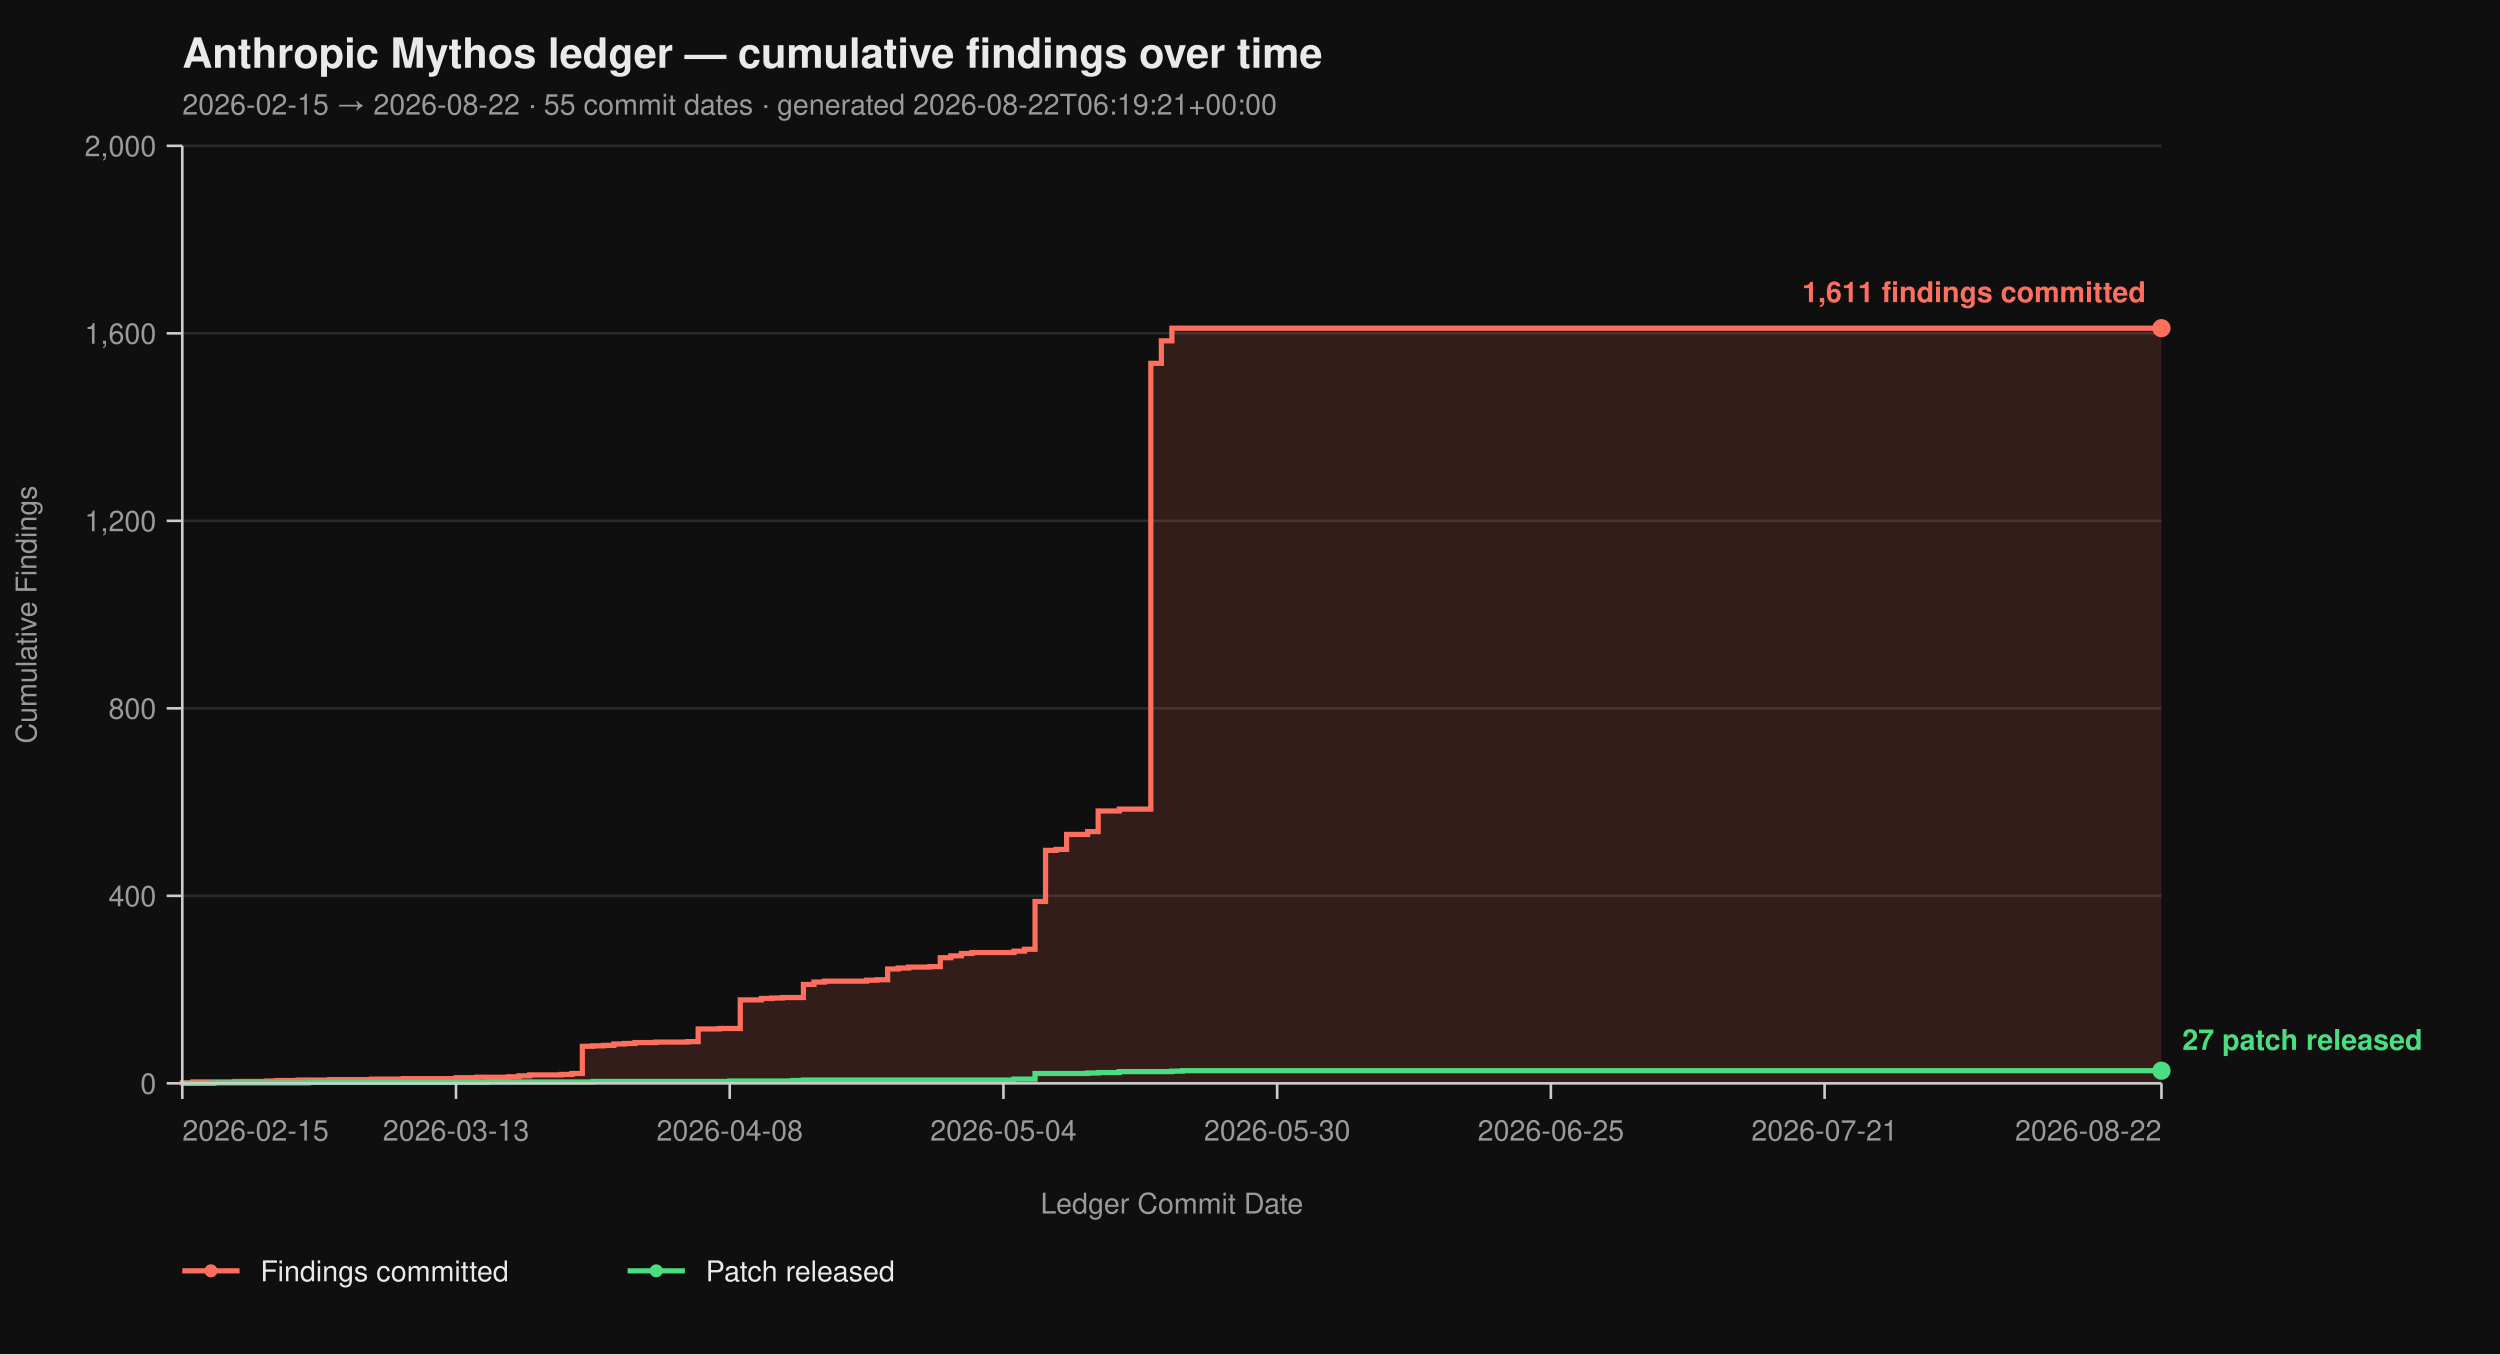
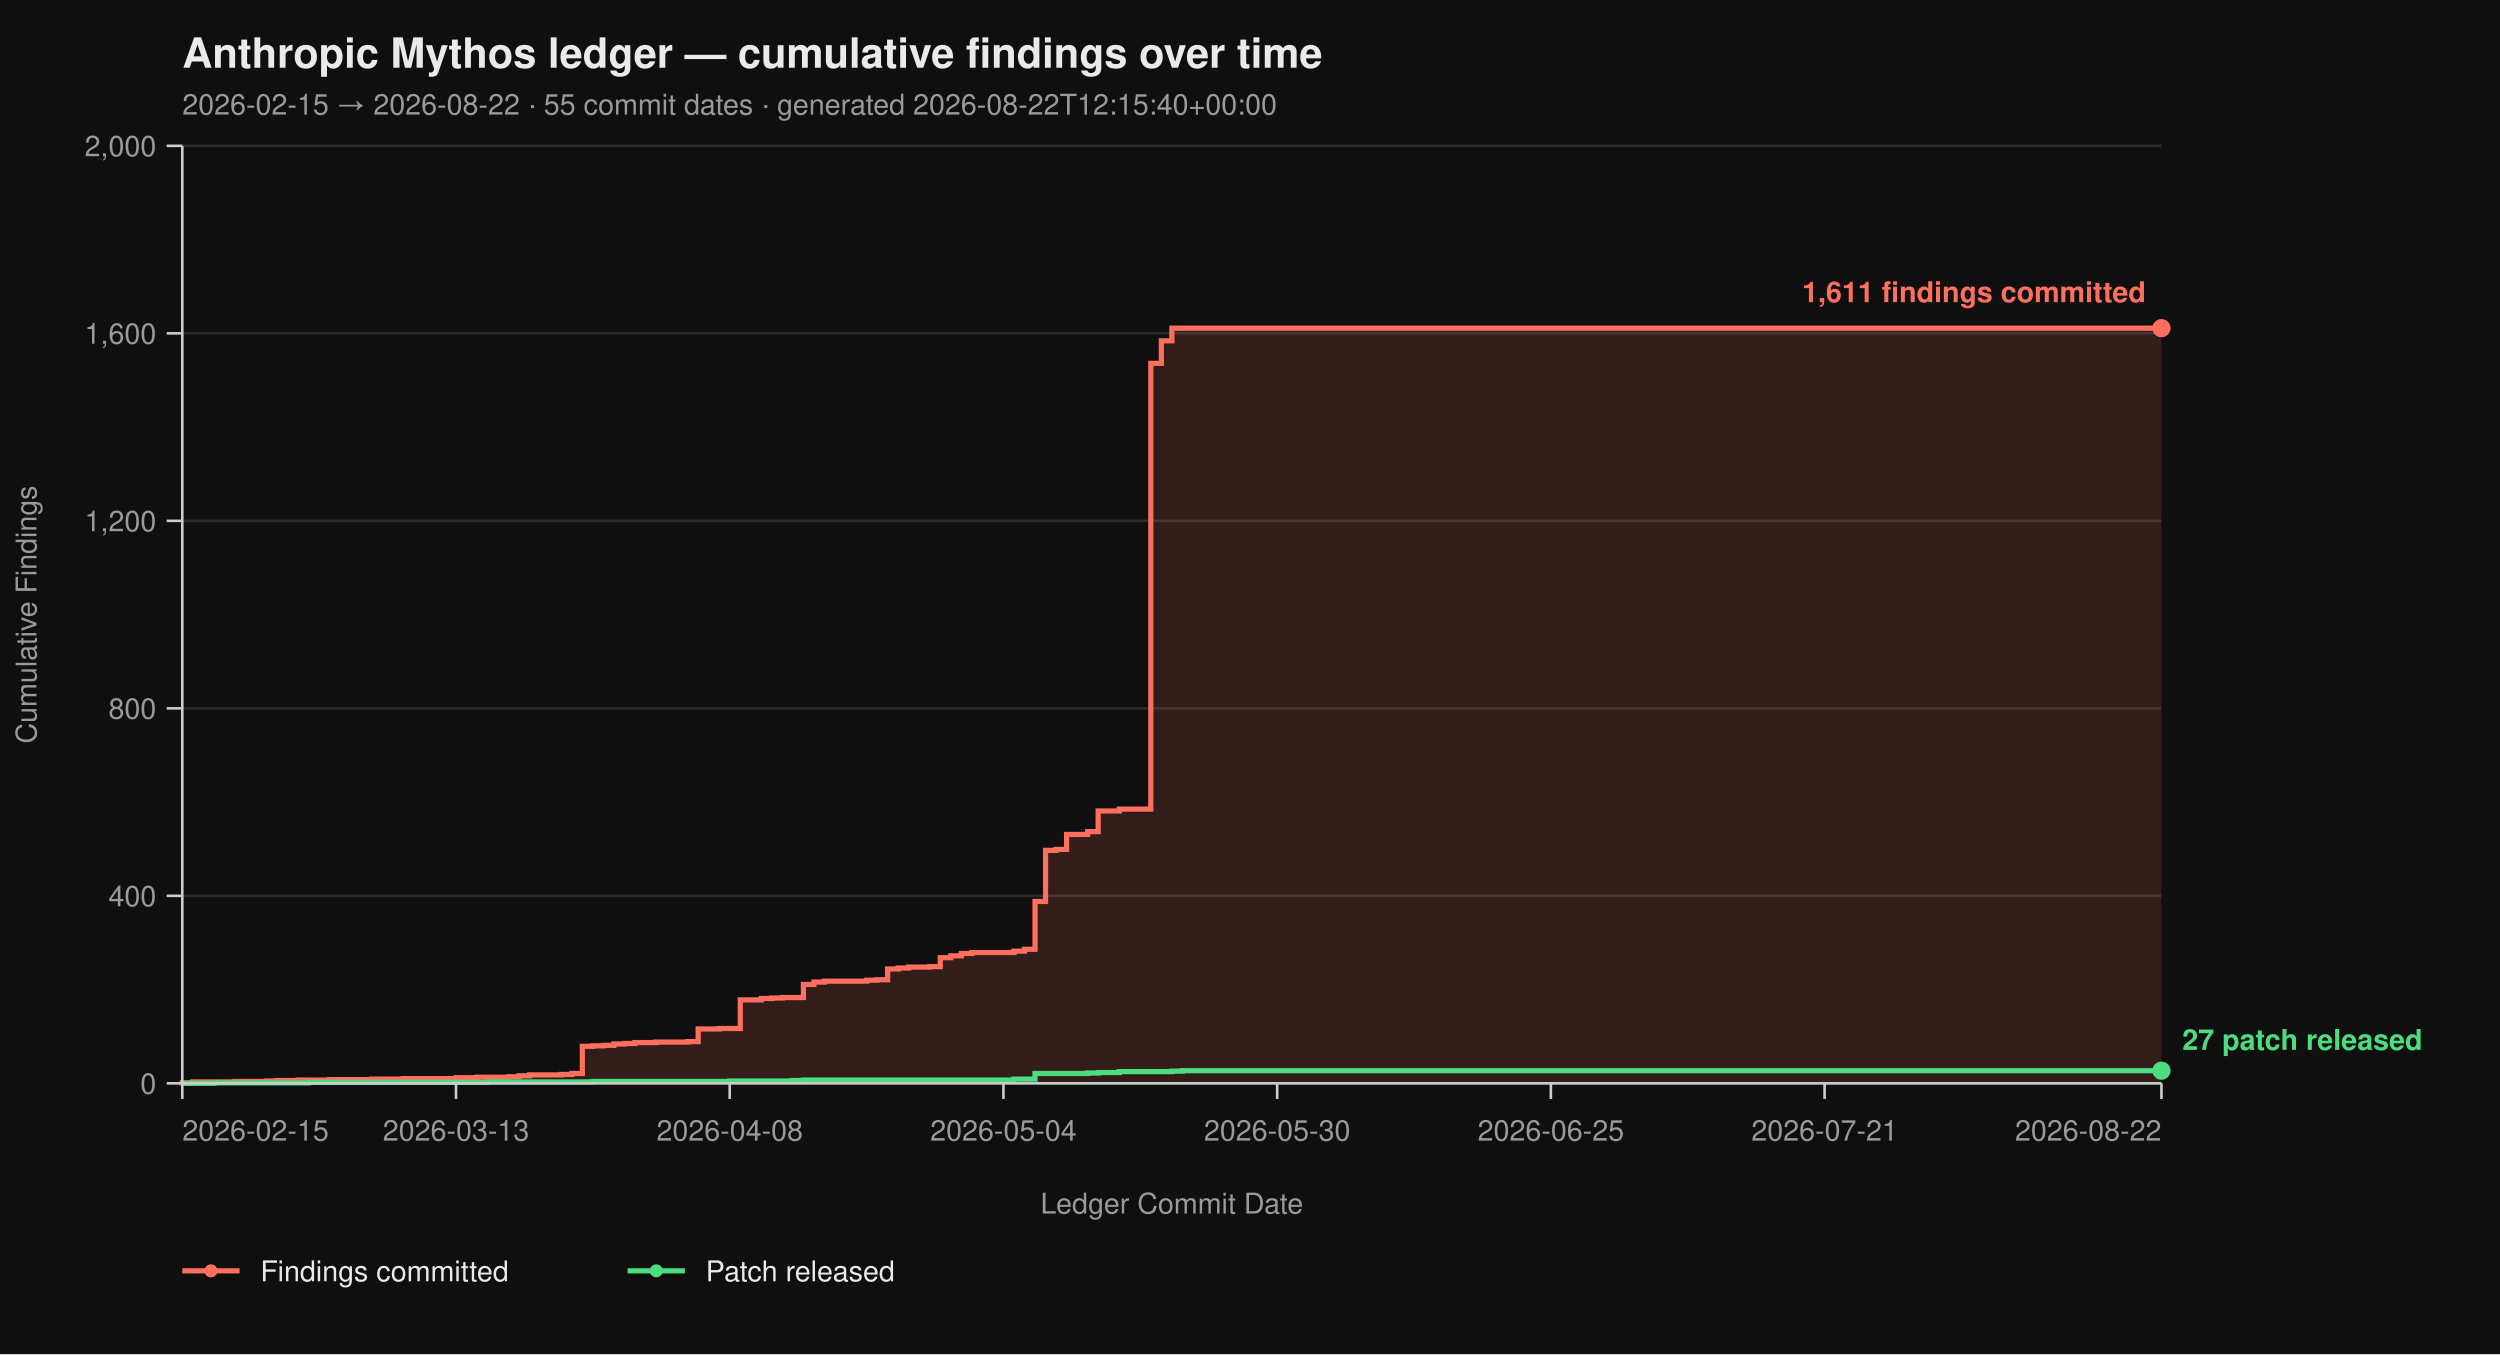
<svg xmlns="http://www.w3.org/2000/svg" viewBox="0 0 960 520" width="960" height="520" font-family="-apple-system, BlinkMacSystemFont, 'Segoe UI', Helvetica, Arial, sans-serif">
  <rect width="100%" height="100%" fill="#0f0f0f" />
  <text x="70" y="26" fill="#eaeaea" font-size="16" font-weight="700">Anthropic Mythos ledger — cumulative findings over time</text>
-   <text x="70" y="44" fill="#9a9a9a" font-size="11">2026-02-15 → 2026-08-22  ·  55 commit dates  ·  generated 2026-08-22T06:19:21+00:00</text>
+   <text x="70" y="44" fill="#9a9a9a" font-size="11">2026-02-15 → 2026-08-22  ·  55 commit dates  ·  generated 2026-08-22T12:15:40+00:00</text>
  <line x1="70" y1="416.00" x2="830" y2="416.00" stroke="#2a2a2a" stroke-width="1" />
  <line x1="70" y1="344.00" x2="830" y2="344.00" stroke="#2a2a2a" stroke-width="1" />
  <line x1="70" y1="272.00" x2="830" y2="272.00" stroke="#2a2a2a" stroke-width="1" />
  <line x1="70" y1="200.00" x2="830" y2="200.00" stroke="#2a2a2a" stroke-width="1" />
  <line x1="70" y1="128.00" x2="830" y2="128.00" stroke="#2a2a2a" stroke-width="1" />
  <line x1="70" y1="56.00" x2="830" y2="56.00" stroke="#2a2a2a" stroke-width="1" />
  <path d="M 70.00 416.00 L 70.00 416.00 L 70.00 415.82 L 74.04 415.82 L 74.04 415.46 L 90.21 415.46 L 90.21 415.28 L 102.34 415.28 L 102.34 415.10 L 106.38 415.10 L 106.38 414.92 L 114.47 414.92 L 114.47 414.74 L 126.60 414.74 L 126.60 414.56 L 142.77 414.56 L 142.77 414.38 L 154.89 414.38 L 154.89 414.20 L 175.11 414.20 L 175.11 413.84 L 183.19 413.84 L 183.19 413.66 L 195.32 413.66 L 195.32 413.48 L 199.36 413.48 L 199.36 413.12 L 203.40 413.12 L 203.40 412.76 L 215.53 412.76 L 215.53 412.58 L 219.57 412.58 L 219.57 412.22 L 223.62 412.22 L 223.62 401.78 L 227.66 401.78 L 227.66 401.60 L 231.70 401.60 L 231.70 401.42 L 235.74 401.42 L 235.74 400.88 L 239.79 400.88 L 239.79 400.70 L 243.83 400.70 L 243.83 400.34 L 251.91 400.34 L 251.91 400.16 L 264.04 400.16 L 264.04 399.98 L 268.09 399.98 L 268.09 395.12 L 276.17 395.12 L 276.17 394.94 L 284.26 394.94 L 284.26 383.96 L 292.34 383.96 L 292.34 383.42 L 296.38 383.42 L 296.38 383.24 L 300.43 383.24 L 300.43 383.06 L 308.51 383.06 L 308.51 378.02 L 312.55 378.02 L 312.55 377.12 L 316.60 377.12 L 316.60 376.76 L 332.77 376.76 L 332.77 376.40 L 336.81 376.40 L 336.81 376.22 L 340.85 376.22 L 340.85 372.08 L 344.89 372.08 L 344.89 371.72 L 348.94 371.72 L 348.94 371.36 L 357.02 371.36 L 357.02 371.18 L 361.06 371.18 L 361.06 367.76 L 365.11 367.76 L 365.11 367.04 L 369.15 367.04 L 369.15 366.14 L 373.19 366.14 L 373.19 365.78 L 389.36 365.78 L 389.36 365.24 L 393.40 365.24 L 393.40 364.52 L 397.45 364.52 L 397.45 346.16 L 401.49 346.16 L 401.49 326.54 L 405.53 326.54 L 405.53 326.18 L 409.57 326.18 L 409.57 320.42 L 417.66 320.42 L 417.66 319.34 L 421.70 319.34 L 421.70 311.42 L 429.79 311.42 L 429.79 310.70 L 441.91 310.70 L 441.91 139.52 L 445.96 139.52 L 445.96 130.88 L 450.00 130.88 L 450.00 126.02 L 830.00 126.02 L 830.00 416.00 Z" fill="#ff6f5e26" stroke="none" />
  <path d="M 70.00 416.00 L 70.00 416.00 L 70.00 415.82 L 74.04 415.82 L 74.04 415.46 L 90.21 415.46 L 90.21 415.28 L 102.34 415.28 L 102.34 415.10 L 106.38 415.10 L 106.38 414.92 L 114.47 414.92 L 114.47 414.74 L 126.60 414.74 L 126.60 414.56 L 142.77 414.56 L 142.77 414.38 L 154.89 414.38 L 154.89 414.20 L 175.11 414.20 L 175.11 413.84 L 183.19 413.84 L 183.19 413.66 L 195.32 413.66 L 195.32 413.48 L 199.36 413.48 L 199.36 413.12 L 203.40 413.12 L 203.40 412.76 L 215.53 412.76 L 215.53 412.58 L 219.57 412.58 L 219.57 412.22 L 223.62 412.22 L 223.62 401.78 L 227.66 401.78 L 227.66 401.60 L 231.70 401.60 L 231.70 401.42 L 235.74 401.42 L 235.74 400.88 L 239.79 400.88 L 239.79 400.70 L 243.83 400.70 L 243.83 400.34 L 251.91 400.34 L 251.91 400.16 L 264.04 400.16 L 264.04 399.98 L 268.09 399.98 L 268.09 395.12 L 276.17 395.12 L 276.17 394.94 L 284.26 394.94 L 284.26 383.96 L 292.34 383.96 L 292.34 383.42 L 296.38 383.42 L 296.38 383.24 L 300.43 383.24 L 300.43 383.06 L 308.51 383.06 L 308.51 378.02 L 312.55 378.02 L 312.55 377.12 L 316.60 377.12 L 316.60 376.76 L 332.77 376.76 L 332.77 376.40 L 336.81 376.40 L 336.81 376.22 L 340.85 376.22 L 340.85 372.08 L 344.89 372.08 L 344.89 371.72 L 348.94 371.72 L 348.94 371.36 L 357.02 371.36 L 357.02 371.18 L 361.06 371.18 L 361.06 367.76 L 365.11 367.76 L 365.11 367.04 L 369.15 367.04 L 369.15 366.14 L 373.19 366.14 L 373.19 365.78 L 389.36 365.78 L 389.36 365.24 L 393.40 365.24 L 393.40 364.52 L 397.45 364.52 L 397.45 346.16 L 401.49 346.16 L 401.49 326.54 L 405.53 326.54 L 405.53 326.18 L 409.57 326.18 L 409.57 320.42 L 417.66 320.42 L 417.66 319.34 L 421.70 319.34 L 421.70 311.42 L 429.79 311.42 L 429.79 310.70 L 441.91 310.70 L 441.91 139.52 L 445.96 139.52 L 445.96 130.88 L 450.00 130.88 L 450.00 126.02 L 830.00 126.02" fill="none" stroke="#ff6f5e" stroke-width="2" stroke-linejoin="miter" stroke-linecap="butt" />
  <path d="M 70.00 416.00 L 82.13 416.00 L 82.13 415.82 L 118.51 415.82 L 118.51 415.64 L 187.23 415.64 L 187.23 415.46 L 227.66 415.46 L 227.66 415.28 L 280.21 415.28 L 280.21 415.10 L 304.47 415.10 L 304.47 414.92 L 308.51 414.92 L 308.51 414.74 L 389.36 414.74 L 389.36 414.38 L 397.45 414.38 L 397.45 412.22 L 417.66 412.22 L 417.66 412.04 L 421.70 412.04 L 421.70 411.86 L 429.79 411.86 L 429.79 411.50 L 450.00 411.50 L 450.00 411.32 L 454.04 411.32 L 454.04 411.14 L 830.00 411.14" fill="none" stroke="#4ade80" stroke-width="2" stroke-linejoin="miter" stroke-linecap="butt" />
  <line x1="70" y1="56" x2="70" y2="416" stroke="#cccccc" stroke-width="1" />
  <line x1="70" y1="416" x2="830" y2="416" stroke="#cccccc" stroke-width="1" />
  <line x1="64" y1="416.00" x2="70" y2="416.00" stroke="#cccccc" stroke-width="1" />
  <line x1="64" y1="344.00" x2="70" y2="344.00" stroke="#cccccc" stroke-width="1" />
  <line x1="64" y1="272.00" x2="70" y2="272.00" stroke="#cccccc" stroke-width="1" />
  <line x1="64" y1="200.00" x2="70" y2="200.00" stroke="#cccccc" stroke-width="1" />
  <line x1="64" y1="128.00" x2="70" y2="128.00" stroke="#cccccc" stroke-width="1" />
  <line x1="64" y1="56.00" x2="70" y2="56.00" stroke="#cccccc" stroke-width="1" />
  <text x="60" y="420.00" text-anchor="end" fill="#9a9a9a" font-size="11">0</text>
  <text x="60" y="348.00" text-anchor="end" fill="#9a9a9a" font-size="11">400</text>
  <text x="60" y="276.00" text-anchor="end" fill="#9a9a9a" font-size="11">800</text>
  <text x="60" y="204.00" text-anchor="end" fill="#9a9a9a" font-size="11">1,200</text>
  <text x="60" y="132.00" text-anchor="end" fill="#9a9a9a" font-size="11">1,600</text>
  <text x="60" y="60.00" text-anchor="end" fill="#9a9a9a" font-size="11">2,000</text>
  <text x="14" y="236.00" fill="#9a9a9a" font-size="11" transform="rotate(-90 14 236.00)" text-anchor="middle">Cumulative Findings</text>
  <line x1="70.00" y1="416" x2="70.00" y2="422" stroke="#cccccc" stroke-width="1" />
  <line x1="175.11" y1="416" x2="175.11" y2="422" stroke="#cccccc" stroke-width="1" />
  <line x1="280.21" y1="416" x2="280.21" y2="422" stroke="#cccccc" stroke-width="1" />
  <line x1="385.32" y1="416" x2="385.32" y2="422" stroke="#cccccc" stroke-width="1" />
  <line x1="490.43" y1="416" x2="490.43" y2="422" stroke="#cccccc" stroke-width="1" />
  <line x1="595.53" y1="416" x2="595.53" y2="422" stroke="#cccccc" stroke-width="1" />
  <line x1="700.64" y1="416" x2="700.64" y2="422" stroke="#cccccc" stroke-width="1" />
  <line x1="830.00" y1="416" x2="830.00" y2="422" stroke="#cccccc" stroke-width="1" />
  <text x="70.00" y="438" text-anchor="start" fill="#9a9a9a" font-size="11">2026-02-15</text>
  <text x="175.11" y="438" text-anchor="middle" fill="#9a9a9a" font-size="11">2026-03-13</text>
  <text x="280.21" y="438" text-anchor="middle" fill="#9a9a9a" font-size="11">2026-04-08</text>
  <text x="385.32" y="438" text-anchor="middle" fill="#9a9a9a" font-size="11">2026-05-04</text>
  <text x="490.43" y="438" text-anchor="middle" fill="#9a9a9a" font-size="11">2026-05-30</text>
  <text x="595.53" y="438" text-anchor="middle" fill="#9a9a9a" font-size="11">2026-06-25</text>
  <text x="700.64" y="438" text-anchor="middle" fill="#9a9a9a" font-size="11">2026-07-21</text>
  <text x="830.00" y="438" text-anchor="end" fill="#9a9a9a" font-size="11">2026-08-22</text>
  <text x="450.00" y="466" fill="#9a9a9a" font-size="11" text-anchor="middle">Ledger Commit Date</text>
  <circle cx="830.00" cy="126.02" r="3.5" fill="#ff6f5e" />
  <text x="824.00" y="116.02" text-anchor="end" fill="#ff6f5e" font-size="11" font-weight="600">1,611 findings committed</text>
  <circle cx="830.00" cy="411.14" r="3.5" fill="#4ade80" />
  <text x="838.00" y="403.14" text-anchor="start" fill="#4ade80" font-size="11" font-weight="600">27 patch released</text>
  <line x1="70" y1="488" x2="92" y2="488" stroke="#ff6f5e" stroke-width="2" />
  <circle cx="81" cy="488" r="2.5" fill="#ff6f5e" />
  <text x="100" y="492" fill="#eaeaea" font-size="11">Findings committed</text>
  <line x1="241.0" y1="488" x2="263.0" y2="488" stroke="#4ade80" stroke-width="2" />
  <circle cx="252.0" cy="488" r="2.5" fill="#4ade80" />
  <text x="271.0" y="492" fill="#eaeaea" font-size="11">Patch released</text>
</svg>
